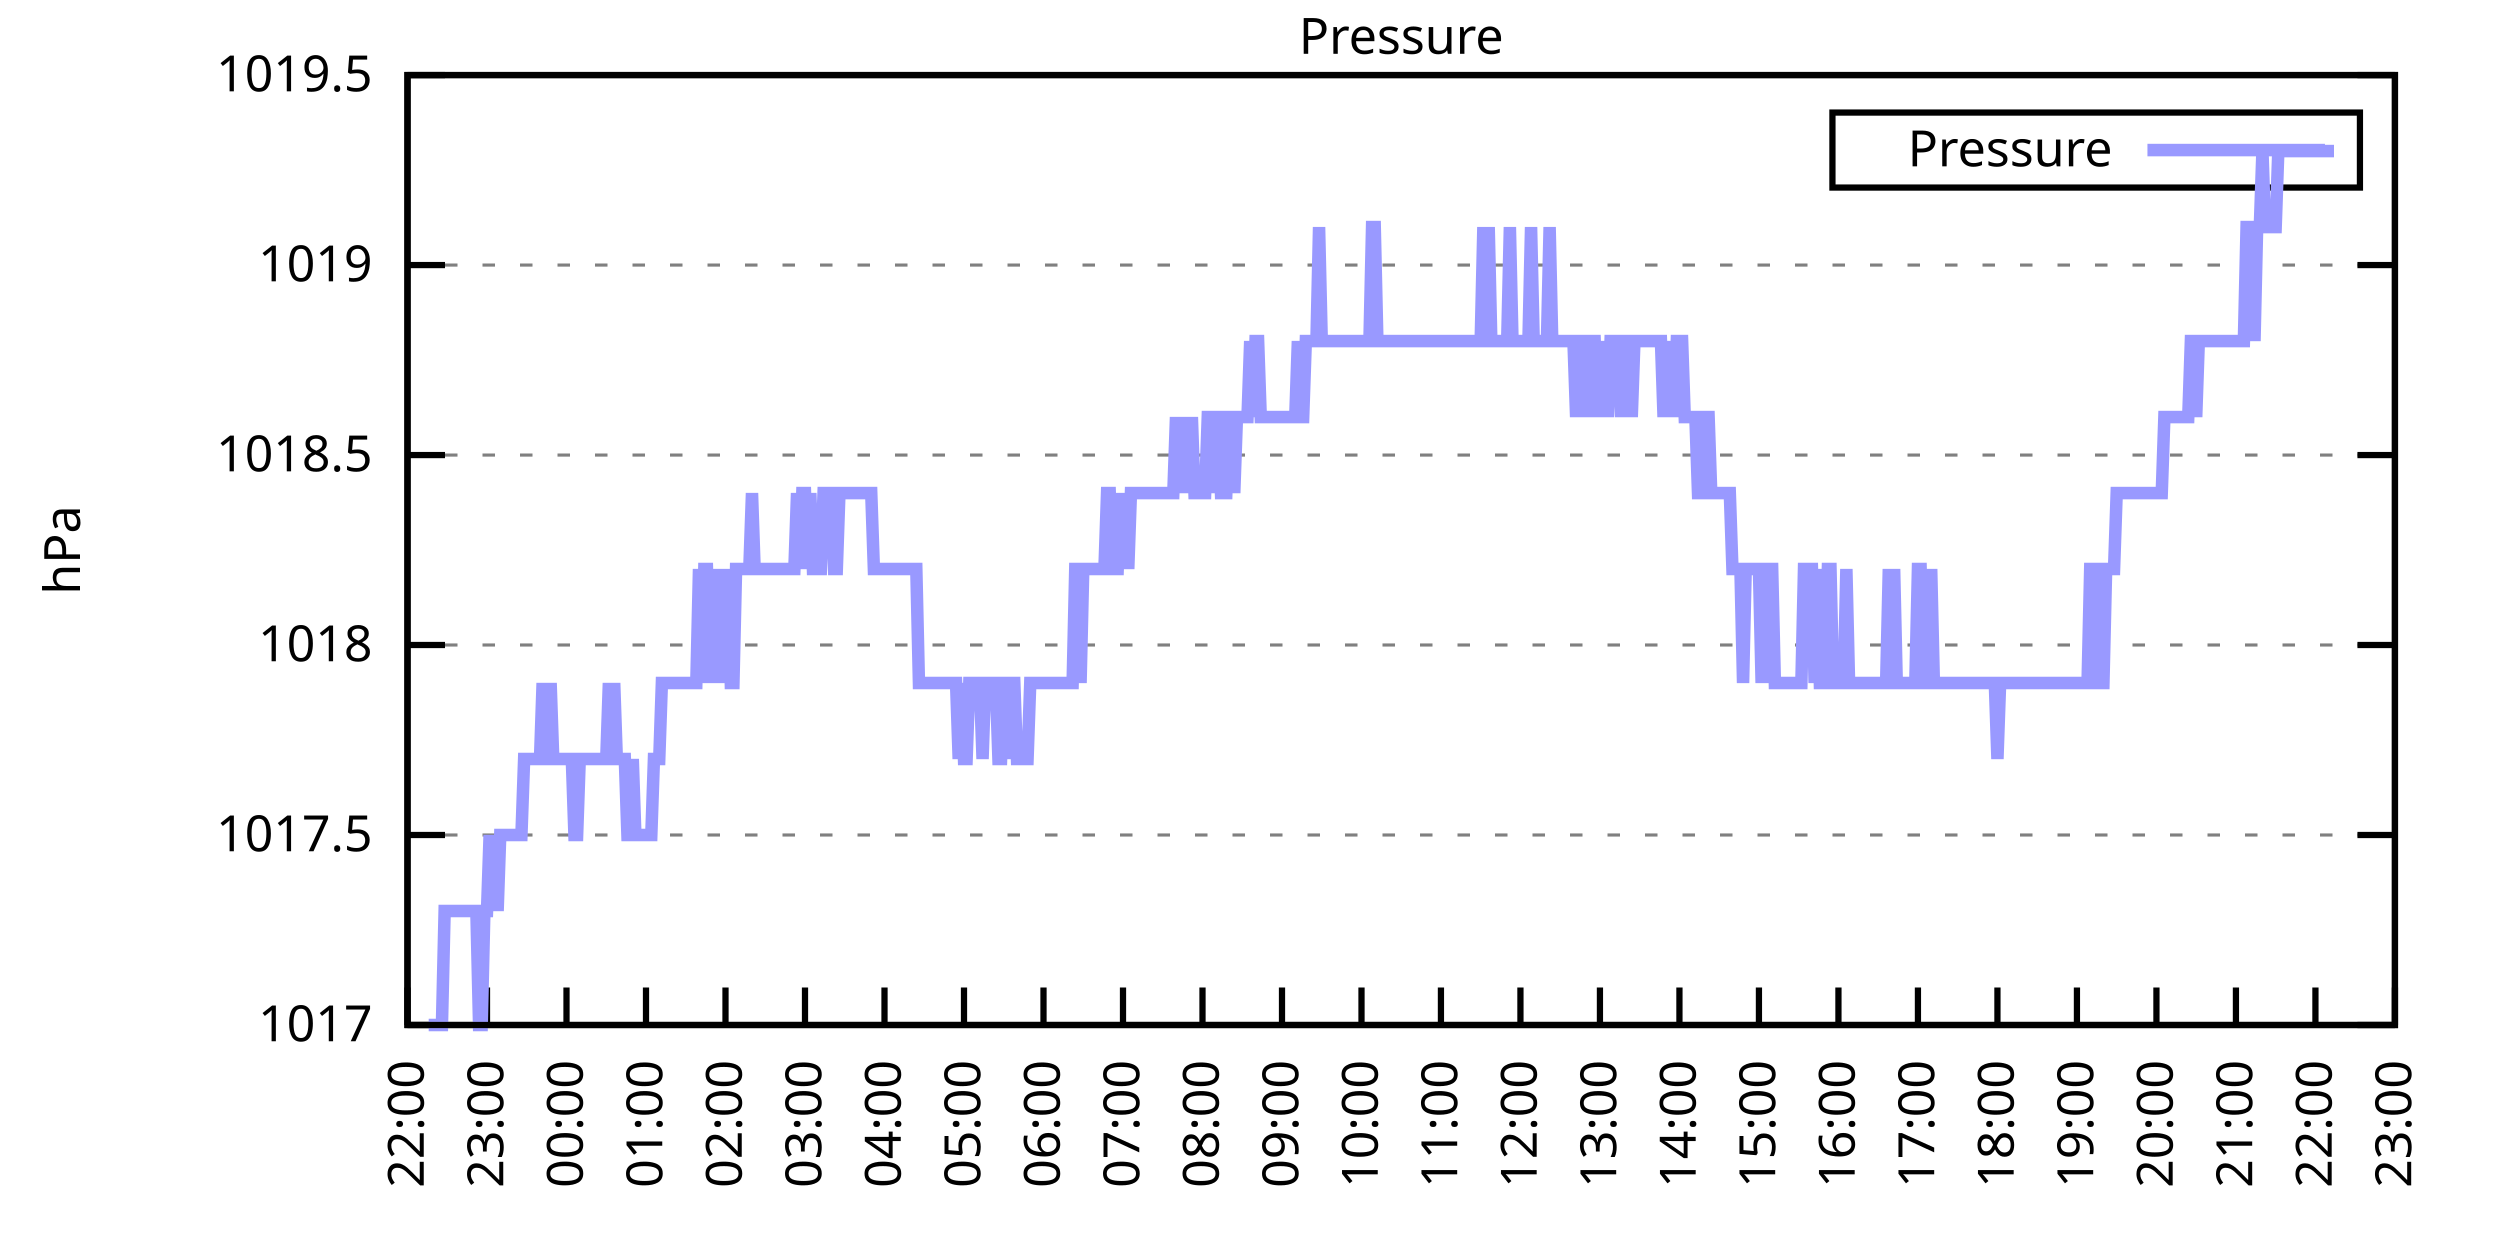
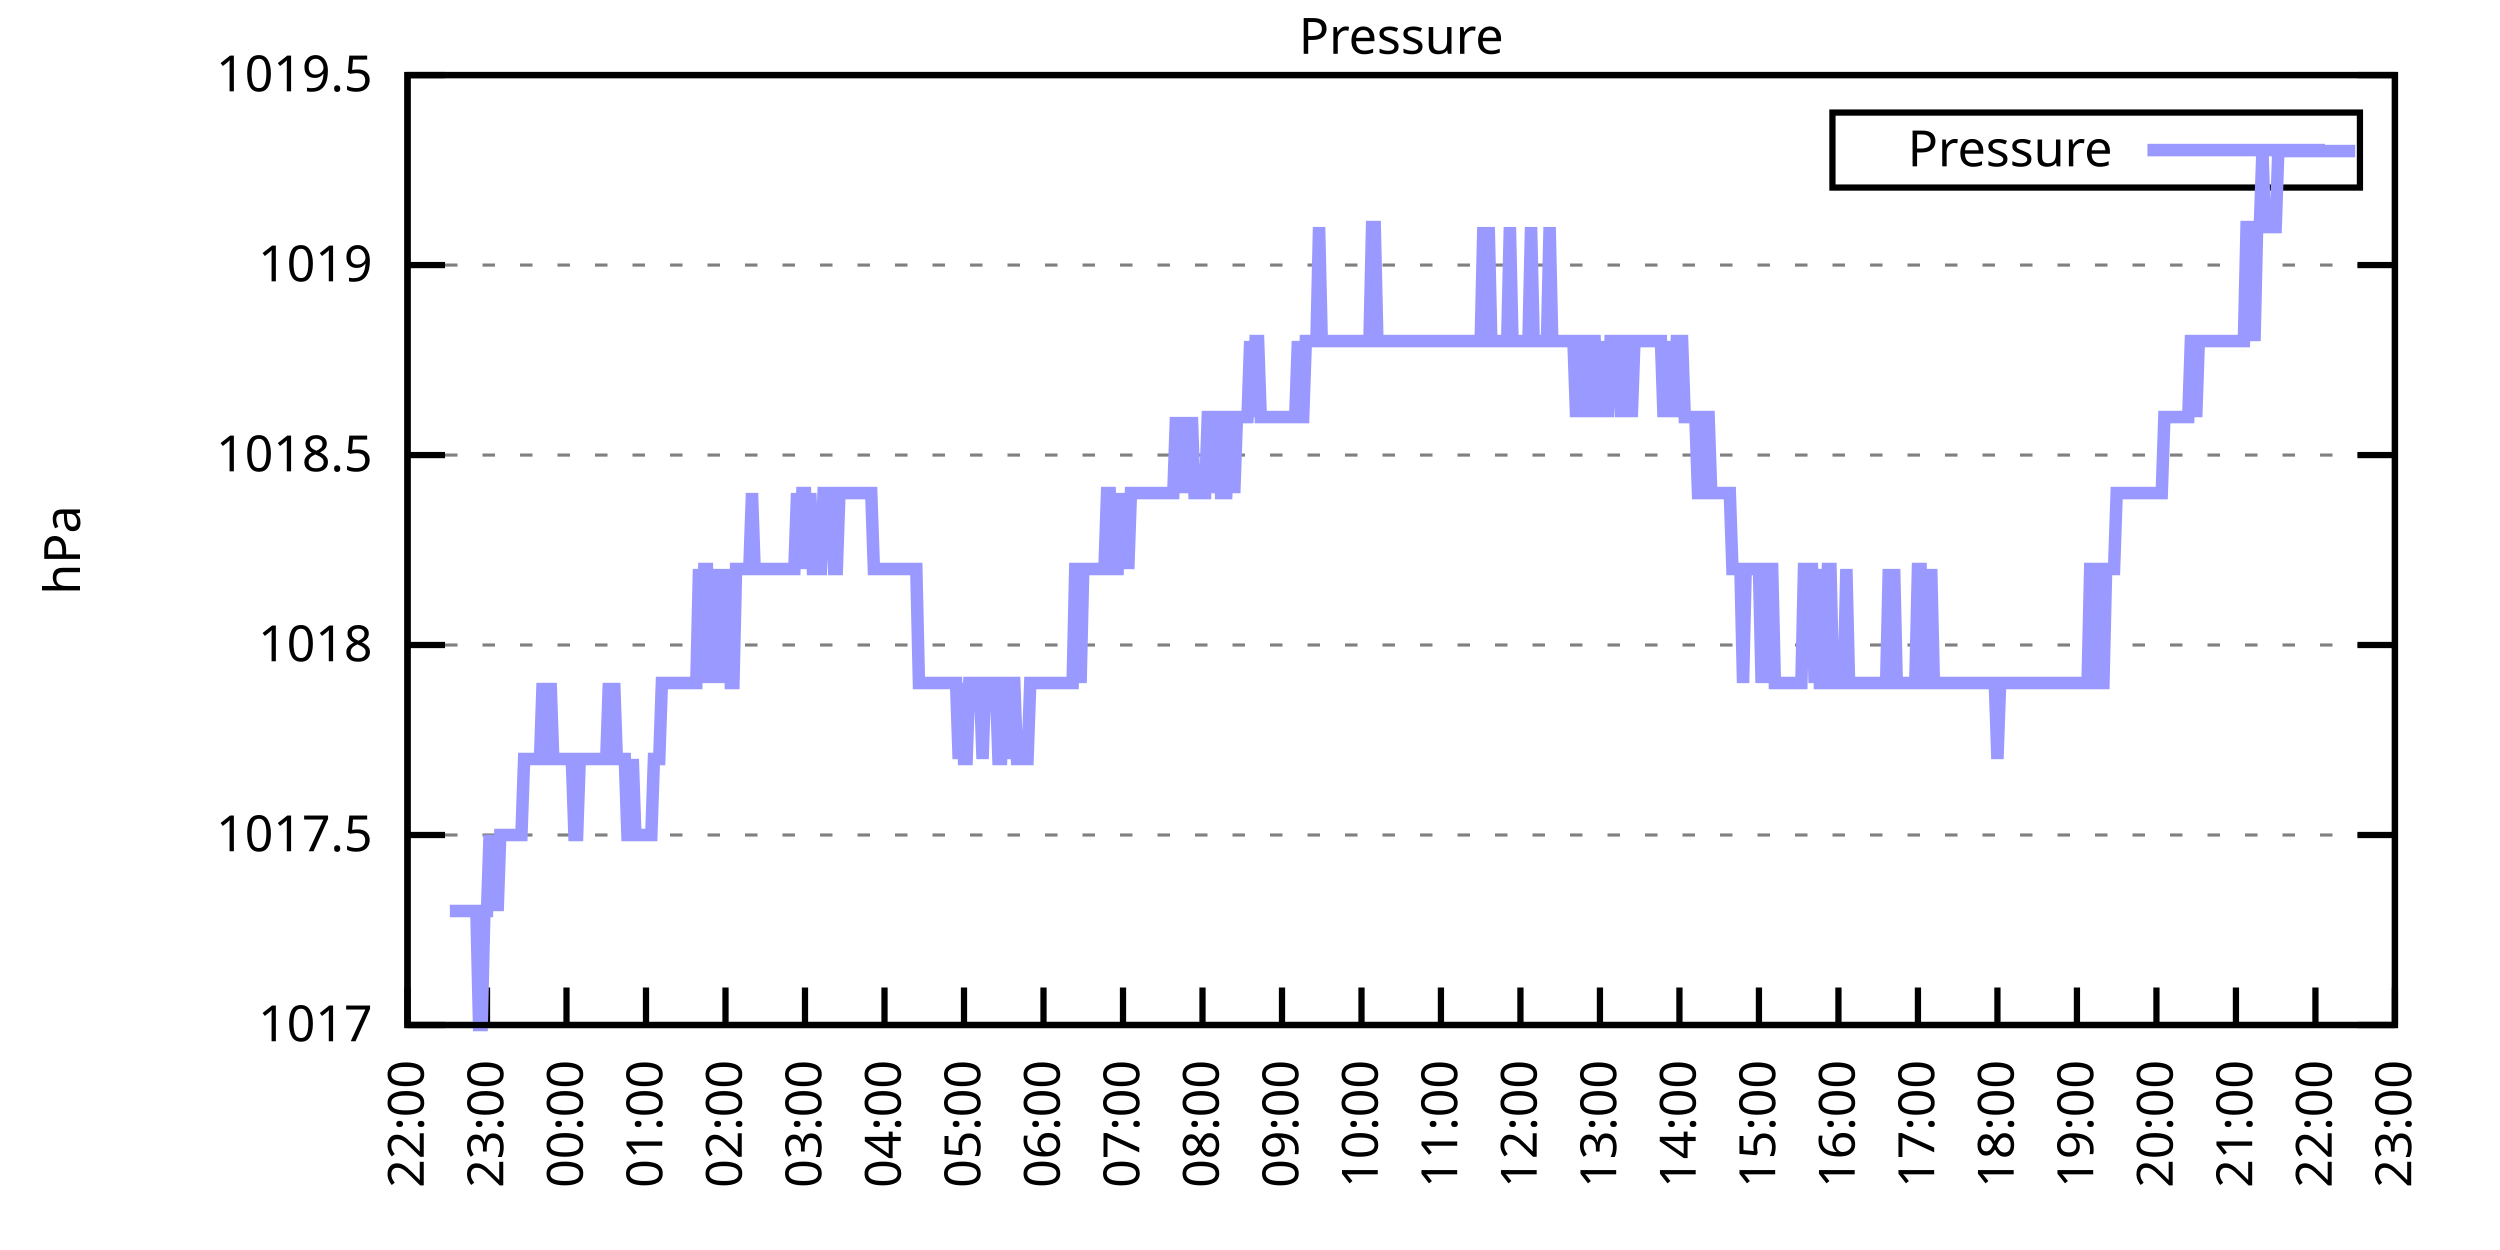
<svg xmlns="http://www.w3.org/2000/svg" xmlns:xlink="http://www.w3.org/1999/xlink" width="400" height="200" viewBox="0 0 400 200">
  <g id="gnuplot_canvas">
    <rect x="0" y="0" width="400" height="200" fill="none" />
    <defs>
      <circle id="gpDot" r="0.5" stroke-width="0.5" stroke="currentColor" />
      <path id="gpPt0" stroke-width="0.333" stroke="currentColor" d="M-1,0 h2 M0,-1 v2" />
      <path id="gpPt1" stroke-width="0.333" stroke="currentColor" d="M-1,-1 L1,1 M1,-1 L-1,1" />
      <path id="gpPt2" stroke-width="0.333" stroke="currentColor" d="M-1,0 L1,0 M0,-1 L0,1 M-1,-1 L1,1 M-1,1 L1,-1" />
      <rect id="gpPt3" stroke-width="0.333" stroke="currentColor" x="-1" y="-1" width="2" height="2" />
      <rect id="gpPt4" stroke-width="0.333" stroke="currentColor" fill="currentColor" x="-1" y="-1" width="2" height="2" />
      <circle id="gpPt5" stroke-width="0.333" stroke="currentColor" cx="0" cy="0" r="1" />
      <use xlink:href="#gpPt5" id="gpPt6" fill="currentColor" stroke="none" />
      <path id="gpPt7" stroke-width="0.333" stroke="currentColor" d="M0,-1.33 L-1.33,0.67 L1.33,0.67 z" />
      <use xlink:href="#gpPt7" id="gpPt8" fill="currentColor" stroke="none" />
      <use xlink:href="#gpPt7" id="gpPt9" stroke="currentColor" transform="rotate(180)" />
      <use xlink:href="#gpPt9" id="gpPt10" fill="currentColor" stroke="none" />
      <use xlink:href="#gpPt3" id="gpPt11" stroke="currentColor" transform="rotate(45)" />
      <use xlink:href="#gpPt11" id="gpPt12" fill="currentColor" stroke="none" />
      <path id="gpPt13" stroke-width="0.333" stroke="currentColor" d="M0,1.330 L1.265,0.411 L0.782,-1.067 L-0.782,-1.076 L-1.265,0.411 z" />
      <use xlink:href="#gpPt13" id="gpPt14" fill="currentColor" stroke="none" />
      <filter id="textbox" filterUnits="objectBoundingBox" x="0" y="0" height="1" width="1">
        <feFlood flood-color="white" flood-opacity="1" result="bgnd" />
        <feComposite in="SourceGraphic" in2="bgnd" operator="atop" />
      </filter>
      <filter id="greybox" filterUnits="objectBoundingBox" x="0" y="0" height="1" width="1">
        <feFlood flood-color="lightgrey" flood-opacity="1" result="grey" />
        <feComposite in="SourceGraphic" in2="grey" operator="atop" />
      </filter>
    </defs>
    <g fill="none" color="white" stroke="currentColor" stroke-width="1.00" stroke-linecap="butt" stroke-linejoin="miter">
</g>
    <g fill="none" color="black" stroke="currentColor" stroke-width="1.00" stroke-linecap="butt" stroke-linejoin="miter">
      <g stroke="none" shape-rendering="crispEdges">
        <polygon fill="rgb(255, 255, 255)" points="65.20,164.00 383.18,164.00 383.18,12.02 65.20,12.02 " />
      </g>
    </g>
    <g fill="none" color="black" stroke="currentColor" stroke-width="1.00" stroke-linecap="butt" stroke-linejoin="miter">
</g>
    <g fill="none" color="black" stroke="black" stroke-width="0.50" stroke-linecap="butt" stroke-linejoin="miter">
</g>
    <g fill="none" color="gray" stroke="currentColor" stroke-width="0.50" stroke-linecap="butt" stroke-linejoin="miter">
      <path stroke="gray" stroke-dasharray="2,4" class="gridline" d="M65.20,164.00 L383.19,164.00  " />
    </g>
    <g fill="none" color="gray" stroke="gray" stroke-width="1.00" stroke-linecap="butt" stroke-linejoin="miter">
</g>
    <g fill="none" color="black" stroke="currentColor" stroke-width="1.00" stroke-linecap="butt" stroke-linejoin="miter">
      <path stroke="black" d="M65.20,164.00 L71.20,164.00 M383.19,164.00 L377.19,164.00  " />
      <g transform="translate(59.60,166.60)" stroke="none" fill="black" font-family="Sans" font-size="8.00" text-anchor="end">
        <text>
          <tspan font-family="Sans"> 1017</tspan>
        </text>
      </g>
    </g>
    <g fill="none" color="black" stroke="currentColor" stroke-width="1.00" stroke-linecap="butt" stroke-linejoin="miter">
</g>
    <g fill="none" color="black" stroke="black" stroke-width="0.50" stroke-linecap="butt" stroke-linejoin="miter">
</g>
    <g fill="none" color="gray" stroke="currentColor" stroke-width="0.50" stroke-linecap="butt" stroke-linejoin="miter">
      <path stroke="gray" stroke-dasharray="2,4" class="gridline" d="M65.20,133.60 L383.19,133.60  " />
    </g>
    <g fill="none" color="gray" stroke="gray" stroke-width="1.00" stroke-linecap="butt" stroke-linejoin="miter">
</g>
    <g fill="none" color="black" stroke="currentColor" stroke-width="1.00" stroke-linecap="butt" stroke-linejoin="miter">
      <path stroke="black" d="M65.20,133.60 L71.20,133.60 M383.19,133.60 L377.19,133.60  " />
      <g transform="translate(59.60,136.20)" stroke="none" fill="black" font-family="Sans" font-size="8.00" text-anchor="end">
        <text>
          <tspan font-family="Sans"> 1017.5</tspan>
        </text>
      </g>
    </g>
    <g fill="none" color="black" stroke="currentColor" stroke-width="1.00" stroke-linecap="butt" stroke-linejoin="miter">
</g>
    <g fill="none" color="black" stroke="black" stroke-width="0.50" stroke-linecap="butt" stroke-linejoin="miter">
</g>
    <g fill="none" color="gray" stroke="currentColor" stroke-width="0.50" stroke-linecap="butt" stroke-linejoin="miter">
      <path stroke="gray" stroke-dasharray="2,4" class="gridline" d="M65.20,103.20 L383.19,103.20  " />
    </g>
    <g fill="none" color="gray" stroke="gray" stroke-width="1.00" stroke-linecap="butt" stroke-linejoin="miter">
</g>
    <g fill="none" color="black" stroke="currentColor" stroke-width="1.00" stroke-linecap="butt" stroke-linejoin="miter">
      <path stroke="black" d="M65.20,103.20 L71.20,103.20 M383.19,103.20 L377.19,103.20  " />
      <g transform="translate(59.60,105.80)" stroke="none" fill="black" font-family="Sans" font-size="8.00" text-anchor="end">
        <text>
          <tspan font-family="Sans"> 1018</tspan>
        </text>
      </g>
    </g>
    <g fill="none" color="black" stroke="currentColor" stroke-width="1.00" stroke-linecap="butt" stroke-linejoin="miter">
</g>
    <g fill="none" color="black" stroke="black" stroke-width="0.50" stroke-linecap="butt" stroke-linejoin="miter">
</g>
    <g fill="none" color="gray" stroke="currentColor" stroke-width="0.50" stroke-linecap="butt" stroke-linejoin="miter">
      <path stroke="gray" stroke-dasharray="2,4" class="gridline" d="M65.20,72.81 L383.19,72.81  " />
    </g>
    <g fill="none" color="gray" stroke="gray" stroke-width="1.00" stroke-linecap="butt" stroke-linejoin="miter">
</g>
    <g fill="none" color="black" stroke="currentColor" stroke-width="1.00" stroke-linecap="butt" stroke-linejoin="miter">
      <path stroke="black" d="M65.20,72.81 L71.20,72.81 M383.19,72.81 L377.19,72.81  " />
      <g transform="translate(59.60,75.41)" stroke="none" fill="black" font-family="Sans" font-size="8.00" text-anchor="end">
        <text>
          <tspan font-family="Sans"> 1018.5</tspan>
        </text>
      </g>
    </g>
    <g fill="none" color="black" stroke="currentColor" stroke-width="1.00" stroke-linecap="butt" stroke-linejoin="miter">
</g>
    <g fill="none" color="black" stroke="black" stroke-width="0.50" stroke-linecap="butt" stroke-linejoin="miter">
</g>
    <g fill="none" color="gray" stroke="currentColor" stroke-width="0.50" stroke-linecap="butt" stroke-linejoin="miter">
      <path stroke="gray" stroke-dasharray="2,4" class="gridline" d="M65.20,42.41 L383.19,42.41  " />
    </g>
    <g fill="none" color="gray" stroke="gray" stroke-width="1.00" stroke-linecap="butt" stroke-linejoin="miter">
</g>
    <g fill="none" color="black" stroke="currentColor" stroke-width="1.00" stroke-linecap="butt" stroke-linejoin="miter">
      <path stroke="black" d="M65.20,42.41 L71.20,42.41 M383.19,42.41 L377.19,42.41  " />
      <g transform="translate(59.60,45.01)" stroke="none" fill="black" font-family="Sans" font-size="8.00" text-anchor="end">
        <text>
          <tspan font-family="Sans"> 1019</tspan>
        </text>
      </g>
    </g>
    <g fill="none" color="black" stroke="currentColor" stroke-width="1.00" stroke-linecap="butt" stroke-linejoin="miter">
</g>
    <g fill="none" color="black" stroke="black" stroke-width="0.50" stroke-linecap="butt" stroke-linejoin="miter">
</g>
    <g fill="none" color="gray" stroke="currentColor" stroke-width="0.50" stroke-linecap="butt" stroke-linejoin="miter">
      <path stroke="gray" stroke-dasharray="2,4" class="gridline" d="M65.20,12.01 L383.19,12.01  " />
    </g>
    <g fill="none" color="gray" stroke="gray" stroke-width="1.00" stroke-linecap="butt" stroke-linejoin="miter">
</g>
    <g fill="none" color="black" stroke="currentColor" stroke-width="1.00" stroke-linecap="butt" stroke-linejoin="miter">
      <path stroke="black" d="M65.20,12.01 L71.20,12.01 M383.19,12.01 L377.19,12.01  " />
      <g transform="translate(59.60,14.61)" stroke="none" fill="black" font-family="Sans" font-size="8.00" text-anchor="end">
        <text>
          <tspan font-family="Sans"> 1019.5</tspan>
        </text>
      </g>
    </g>
    <g fill="none" color="black" stroke="currentColor" stroke-width="1.00" stroke-linecap="butt" stroke-linejoin="miter">
      <path stroke="black" d="M65.20,164.00 L65.20,158.00  " />
      <g transform="translate(67.80,169.60) rotate(270.00)" stroke="none" fill="black" font-family="Sans" font-size="8.00" text-anchor="end">
        <text>
          <tspan font-family="Sans">22:00</tspan>
        </text>
      </g>
    </g>
    <g fill="none" color="black" stroke="currentColor" stroke-width="1.00" stroke-linecap="butt" stroke-linejoin="miter">
      <path stroke="black" d="M77.92,164.00 L77.92,158.00  " />
      <g transform="translate(80.52,169.60) rotate(270.00)" stroke="none" fill="black" font-family="Sans" font-size="8.00" text-anchor="end">
        <text>
          <tspan font-family="Sans">23:00</tspan>
        </text>
      </g>
    </g>
    <g fill="none" color="black" stroke="currentColor" stroke-width="1.00" stroke-linecap="butt" stroke-linejoin="miter">
      <path stroke="black" d="M90.64,164.00 L90.64,158.00  " />
      <g transform="translate(93.24,169.60) rotate(270.00)" stroke="none" fill="black" font-family="Sans" font-size="8.00" text-anchor="end">
        <text>
          <tspan font-family="Sans">00:00</tspan>
        </text>
      </g>
    </g>
    <g fill="none" color="black" stroke="currentColor" stroke-width="1.00" stroke-linecap="butt" stroke-linejoin="miter">
      <path stroke="black" d="M103.36,164.00 L103.36,158.00  " />
      <g transform="translate(105.96,169.60) rotate(270.00)" stroke="none" fill="black" font-family="Sans" font-size="8.00" text-anchor="end">
        <text>
          <tspan font-family="Sans">01:00</tspan>
        </text>
      </g>
    </g>
    <g fill="none" color="black" stroke="currentColor" stroke-width="1.00" stroke-linecap="butt" stroke-linejoin="miter">
      <path stroke="black" d="M116.08,164.00 L116.08,158.00  " />
      <g transform="translate(118.68,169.60) rotate(270.00)" stroke="none" fill="black" font-family="Sans" font-size="8.00" text-anchor="end">
        <text>
          <tspan font-family="Sans">02:00</tspan>
        </text>
      </g>
    </g>
    <g fill="none" color="black" stroke="currentColor" stroke-width="1.00" stroke-linecap="butt" stroke-linejoin="miter">
      <path stroke="black" d="M128.80,164.00 L128.80,158.00  " />
      <g transform="translate(131.40,169.60) rotate(270.00)" stroke="none" fill="black" font-family="Sans" font-size="8.00" text-anchor="end">
        <text>
          <tspan font-family="Sans">03:00</tspan>
        </text>
      </g>
    </g>
    <g fill="none" color="black" stroke="currentColor" stroke-width="1.00" stroke-linecap="butt" stroke-linejoin="miter">
      <path stroke="black" d="M141.52,164.00 L141.52,158.00  " />
      <g transform="translate(144.12,169.60) rotate(270.00)" stroke="none" fill="black" font-family="Sans" font-size="8.00" text-anchor="end">
        <text>
          <tspan font-family="Sans">04:00</tspan>
        </text>
      </g>
    </g>
    <g fill="none" color="black" stroke="currentColor" stroke-width="1.00" stroke-linecap="butt" stroke-linejoin="miter">
      <path stroke="black" d="M154.24,164.00 L154.24,158.00  " />
      <g transform="translate(156.84,169.60) rotate(270.00)" stroke="none" fill="black" font-family="Sans" font-size="8.00" text-anchor="end">
        <text>
          <tspan font-family="Sans">05:00</tspan>
        </text>
      </g>
    </g>
    <g fill="none" color="black" stroke="currentColor" stroke-width="1.00" stroke-linecap="butt" stroke-linejoin="miter">
      <path stroke="black" d="M166.96,164.00 L166.96,158.00  " />
      <g transform="translate(169.56,169.60) rotate(270.00)" stroke="none" fill="black" font-family="Sans" font-size="8.00" text-anchor="end">
        <text>
          <tspan font-family="Sans">06:00</tspan>
        </text>
      </g>
    </g>
    <g fill="none" color="black" stroke="currentColor" stroke-width="1.00" stroke-linecap="butt" stroke-linejoin="miter">
      <path stroke="black" d="M179.68,164.00 L179.68,158.00  " />
      <g transform="translate(182.28,169.60) rotate(270.00)" stroke="none" fill="black" font-family="Sans" font-size="8.00" text-anchor="end">
        <text>
          <tspan font-family="Sans">07:00</tspan>
        </text>
      </g>
    </g>
    <g fill="none" color="black" stroke="currentColor" stroke-width="1.00" stroke-linecap="butt" stroke-linejoin="miter">
      <path stroke="black" d="M192.40,164.00 L192.40,158.00  " />
      <g transform="translate(195.00,169.60) rotate(270.00)" stroke="none" fill="black" font-family="Sans" font-size="8.00" text-anchor="end">
        <text>
          <tspan font-family="Sans">08:00</tspan>
        </text>
      </g>
    </g>
    <g fill="none" color="black" stroke="currentColor" stroke-width="1.00" stroke-linecap="butt" stroke-linejoin="miter">
      <path stroke="black" d="M205.12,164.00 L205.12,158.00  " />
      <g transform="translate(207.72,169.60) rotate(270.00)" stroke="none" fill="black" font-family="Sans" font-size="8.00" text-anchor="end">
        <text>
          <tspan font-family="Sans">09:00</tspan>
        </text>
      </g>
    </g>
    <g fill="none" color="black" stroke="currentColor" stroke-width="1.00" stroke-linecap="butt" stroke-linejoin="miter">
      <path stroke="black" d="M217.84,164.00 L217.84,158.00  " />
      <g transform="translate(220.44,169.60) rotate(270.00)" stroke="none" fill="black" font-family="Sans" font-size="8.00" text-anchor="end">
        <text>
          <tspan font-family="Sans">10:00</tspan>
        </text>
      </g>
    </g>
    <g fill="none" color="black" stroke="currentColor" stroke-width="1.00" stroke-linecap="butt" stroke-linejoin="miter">
      <path stroke="black" d="M230.55,164.00 L230.55,158.00  " />
      <g transform="translate(233.15,169.60) rotate(270.00)" stroke="none" fill="black" font-family="Sans" font-size="8.00" text-anchor="end">
        <text>
          <tspan font-family="Sans">11:00</tspan>
        </text>
      </g>
    </g>
    <g fill="none" color="black" stroke="currentColor" stroke-width="1.00" stroke-linecap="butt" stroke-linejoin="miter">
      <path stroke="black" d="M243.27,164.00 L243.27,158.00  " />
      <g transform="translate(245.87,169.60) rotate(270.00)" stroke="none" fill="black" font-family="Sans" font-size="8.00" text-anchor="end">
        <text>
          <tspan font-family="Sans">12:00</tspan>
        </text>
      </g>
    </g>
    <g fill="none" color="black" stroke="currentColor" stroke-width="1.00" stroke-linecap="butt" stroke-linejoin="miter">
      <path stroke="black" d="M255.99,164.00 L255.99,158.00  " />
      <g transform="translate(258.59,169.60) rotate(270.00)" stroke="none" fill="black" font-family="Sans" font-size="8.00" text-anchor="end">
        <text>
          <tspan font-family="Sans">13:00</tspan>
        </text>
      </g>
    </g>
    <g fill="none" color="black" stroke="currentColor" stroke-width="1.00" stroke-linecap="butt" stroke-linejoin="miter">
      <path stroke="black" d="M268.71,164.00 L268.71,158.00  " />
      <g transform="translate(271.31,169.60) rotate(270.00)" stroke="none" fill="black" font-family="Sans" font-size="8.00" text-anchor="end">
        <text>
          <tspan font-family="Sans">14:00</tspan>
        </text>
      </g>
    </g>
    <g fill="none" color="black" stroke="currentColor" stroke-width="1.00" stroke-linecap="butt" stroke-linejoin="miter">
      <path stroke="black" d="M281.43,164.00 L281.43,158.00  " />
      <g transform="translate(284.03,169.60) rotate(270.00)" stroke="none" fill="black" font-family="Sans" font-size="8.00" text-anchor="end">
        <text>
          <tspan font-family="Sans">15:00</tspan>
        </text>
      </g>
    </g>
    <g fill="none" color="black" stroke="currentColor" stroke-width="1.00" stroke-linecap="butt" stroke-linejoin="miter">
      <path stroke="black" d="M294.15,164.00 L294.15,158.00  " />
      <g transform="translate(296.75,169.60) rotate(270.00)" stroke="none" fill="black" font-family="Sans" font-size="8.00" text-anchor="end">
        <text>
          <tspan font-family="Sans">16:00</tspan>
        </text>
      </g>
    </g>
    <g fill="none" color="black" stroke="currentColor" stroke-width="1.00" stroke-linecap="butt" stroke-linejoin="miter">
      <path stroke="black" d="M306.87,164.00 L306.87,158.00  " />
      <g transform="translate(309.47,169.60) rotate(270.00)" stroke="none" fill="black" font-family="Sans" font-size="8.00" text-anchor="end">
        <text>
          <tspan font-family="Sans">17:00</tspan>
        </text>
      </g>
    </g>
    <g fill="none" color="black" stroke="currentColor" stroke-width="1.00" stroke-linecap="butt" stroke-linejoin="miter">
      <path stroke="black" d="M319.59,164.00 L319.59,158.00  " />
      <g transform="translate(322.19,169.60) rotate(270.00)" stroke="none" fill="black" font-family="Sans" font-size="8.00" text-anchor="end">
        <text>
          <tspan font-family="Sans">18:00</tspan>
        </text>
      </g>
    </g>
    <g fill="none" color="black" stroke="currentColor" stroke-width="1.00" stroke-linecap="butt" stroke-linejoin="miter">
      <path stroke="black" d="M332.31,164.00 L332.31,158.00  " />
      <g transform="translate(334.91,169.60) rotate(270.00)" stroke="none" fill="black" font-family="Sans" font-size="8.00" text-anchor="end">
        <text>
          <tspan font-family="Sans">19:00</tspan>
        </text>
      </g>
    </g>
    <g fill="none" color="black" stroke="currentColor" stroke-width="1.00" stroke-linecap="butt" stroke-linejoin="miter">
      <path stroke="black" d="M345.03,164.00 L345.03,158.00  " />
      <g transform="translate(347.63,169.60) rotate(270.00)" stroke="none" fill="black" font-family="Sans" font-size="8.00" text-anchor="end">
        <text>
          <tspan font-family="Sans">20:00</tspan>
        </text>
      </g>
    </g>
    <g fill="none" color="black" stroke="currentColor" stroke-width="1.00" stroke-linecap="butt" stroke-linejoin="miter">
      <path stroke="black" d="M357.75,164.00 L357.75,158.00  " />
      <g transform="translate(360.35,169.60) rotate(270.00)" stroke="none" fill="black" font-family="Sans" font-size="8.00" text-anchor="end">
        <text>
          <tspan font-family="Sans">21:00</tspan>
        </text>
      </g>
    </g>
    <g fill="none" color="black" stroke="currentColor" stroke-width="1.00" stroke-linecap="butt" stroke-linejoin="miter">
      <path stroke="black" d="M370.47,164.00 L370.47,158.00  " />
      <g transform="translate(373.07,169.60) rotate(270.00)" stroke="none" fill="black" font-family="Sans" font-size="8.00" text-anchor="end">
        <text>
          <tspan font-family="Sans">22:00</tspan>
        </text>
      </g>
    </g>
    <g fill="none" color="black" stroke="currentColor" stroke-width="1.00" stroke-linecap="butt" stroke-linejoin="miter">
      <path stroke="black" d="M383.19,164.00 L383.19,158.00  " />
      <g transform="translate(385.79,169.60) rotate(270.00)" stroke="none" fill="black" font-family="Sans" font-size="8.00" text-anchor="end">
        <text>
          <tspan font-family="Sans">23:00</tspan>
        </text>
      </g>
    </g>
    <g fill="none" color="black" stroke="currentColor" stroke-width="1.00" stroke-linecap="butt" stroke-linejoin="miter">
</g>
    <g fill="none" color="black" stroke="currentColor" stroke-width="1.00" stroke-linecap="butt" stroke-linejoin="miter">
      <path stroke="black" d="M65.20,12.01 L65.20,164.00 L383.19,164.00 L383.19,12.01 L65.20,12.01 Z  " />
    </g>
    <g fill="none" color="black" stroke="currentColor" stroke-width="1.00" stroke-linecap="butt" stroke-linejoin="miter">
</g>
    <g fill="none" color="black" stroke="currentColor" stroke-width="1.00" stroke-linecap="butt" stroke-linejoin="miter">
      <path stroke="black" d="M293.19,30.01 L293.19,18.01 L377.59,18.01 L377.59,30.01 L293.19,30.01 Z  " />
    </g>
    <g id="Pressure_plot_1">
      <g fill="none" color="white" stroke="black" stroke-width="2.00" stroke-linecap="butt" stroke-linejoin="miter">
</g>
      <g fill="none" color="black" stroke="currentColor" stroke-width="2.00" stroke-linecap="butt" stroke-linejoin="miter">
        <g transform="translate(337.99,26.61)" stroke="none" fill="black" font-family="Sans" font-size="8.00" text-anchor="end">
          <text>
            <tspan font-family="Sans">Pressure</tspan>
          </text>
        </g>
      </g>
      <g fill="none" color="black" stroke="currentColor" stroke-width="2.00" stroke-linecap="butt" stroke-linejoin="miter">
-         <path stroke="rgb(153, 153, 255)" d="M343.59,24.01 L371.99,24.01 M68.59,164.00 L69.02,164.00 L69.44,164.00 L69.86,164.00 L70.29,164.00 L70.71,164.00   L71.14,145.76 L71.56,145.76 L71.98,145.76 L72.41,145.76 L72.83,145.76 L73.26,145.76 L73.68,145.76 L74.10,145.76   L74.53,145.76 L74.95,145.76 L75.38,145.76 L75.80,145.76 L76.22,145.76 L76.65,164.00 L77.07,164.00 L77.50,145.76   L77.92,145.76 L78.34,133.60 L78.77,145.76 L79.19,133.60 L79.62,145.76 L80.04,133.60 L80.46,133.60 L80.89,133.60   L81.31,133.60 L81.74,133.60 L82.16,133.60 L82.58,133.60 L83.01,133.60 L83.43,133.60 L83.86,121.44 L84.28,121.44   L84.70,121.44 L85.13,121.44 L85.55,121.44 L85.98,121.44 L86.40,121.44 L86.82,109.28 L87.25,121.44 L87.67,121.44   L88.10,109.28 L88.52,121.44 L88.94,121.44 L89.37,121.44 L89.79,121.44 L90.22,121.44 L90.64,121.44 L91.06,121.44   L91.49,121.44 L91.91,133.60 L92.34,133.60 L92.76,121.44 L93.18,121.44 L93.61,121.44 L94.03,121.44 L94.46,121.44   L94.88,121.44 L95.30,121.44 L95.73,121.44 L96.15,121.44 L96.58,121.44 L97.00,121.44 L97.42,109.28 L97.85,121.44   L98.27,109.28 L98.69,121.44 L99.12,121.44 L99.54,121.44 L99.97,121.44 L100.39,133.60 L100.81,133.60 L101.24,121.44   L101.66,133.60 L102.09,133.60 L102.51,133.60 L102.93,133.60 L103.36,133.60 L103.78,133.60 L104.21,133.60 L104.63,121.44   L105.05,121.44 L105.48,121.44 L105.90,109.28 L106.33,109.28 L106.75,109.28 L107.17,109.28 L107.60,109.28 L108.02,109.28   L108.45,109.28 L108.87,109.28 L109.29,109.28 L109.72,109.28 L110.14,109.28 L110.57,109.28 L110.99,109.28 L111.41,109.28   L111.84,91.04 L112.26,109.28 L112.69,91.04 L113.11,91.04 L113.53,109.28 L113.96,91.04 L114.38,109.28 L114.81,91.04   L115.23,109.28 L115.65,91.04 L116.08,109.28 L116.50,91.04 L116.93,109.28 L117.35,109.28 L117.77,91.04 L118.20,91.04   L118.62,91.04 L119.05,91.04 L119.47,91.04 L119.89,91.04 L120.32,78.89 L120.74,91.04 L121.17,91.04 L121.59,91.04   L122.01,91.04 L122.44,91.04 L122.86,91.04 L123.29,91.04 L123.71,91.04 L124.13,91.04 L124.56,91.04 L124.98,91.04   L125.41,91.04 L125.83,91.04 L126.25,91.04 L126.68,91.04 L127.10,91.04 L127.53,78.89 L127.95,91.04 L128.37,78.89   L128.80,78.89 L129.22,91.04 L129.65,78.89 L130.07,91.04 L130.49,91.04 L130.92,91.04 L131.34,91.04 L131.77,78.89   L132.19,78.89 L132.61,78.89 L133.04,78.89 L133.46,91.04 L133.89,91.04 L134.31,78.89 L134.73,78.89 L135.16,78.89   L135.58,78.89 L136.01,78.89 L136.43,78.89 L136.85,78.89 L137.28,78.89 L137.70,78.89 L138.13,78.89 L138.55,78.89   L138.97,78.89 L139.40,78.89 L139.82,91.04 L140.25,91.04 L140.67,91.04 L141.09,91.04 L141.52,91.04 L141.94,91.04   L142.37,91.04 L142.79,91.04 L143.21,91.04 L143.64,91.04 L144.06,91.04 L144.49,91.04 L144.91,91.04 L145.33,91.04   L145.76,91.04 L146.18,91.04 L146.61,91.04 L147.03,109.28 L147.45,109.28 L147.88,109.28 L148.30,109.28 L148.73,109.28   L149.15,109.28 L149.57,109.28 L150.00,109.28 L150.42,109.28 L150.85,109.28 L151.27,109.28 L151.69,109.28 L152.12,109.28   L152.54,109.28 L152.97,109.28 L153.39,121.44 L153.81,109.28 L154.24,121.44 L154.66,121.44 L155.09,109.28 L155.51,109.28   L155.93,109.28 L156.36,109.28 L156.78,109.28 L157.21,121.44 L157.63,109.28 L158.05,109.28 L158.48,109.28 L158.90,109.28   L159.33,109.28 L159.75,121.44 L160.17,121.44 L160.60,109.28 L161.02,109.28 L161.44,121.44 L161.87,109.28 L162.29,109.28   L162.72,121.44 L163.14,121.44 L163.56,121.44 L163.99,121.44 L164.41,121.44 L164.84,109.28 L165.26,109.28 L165.68,109.28   L166.11,109.28 L166.53,109.28 L166.96,109.28 L167.38,109.28 L167.80,109.28 L168.23,109.28 L168.65,109.28 L169.08,109.28   L169.50,109.28 L169.92,109.28 L170.35,109.28 L170.77,109.28 L171.20,109.28 L171.62,109.28 L172.04,91.04 L172.47,91.04   L172.89,109.28 L173.32,91.04 L173.74,91.04 L174.16,91.04 L174.59,91.04 L175.01,91.04 L175.44,91.04 L175.86,91.04   L176.28,91.04 L176.71,91.04 L177.13,78.89 L177.56,78.89 L177.98,91.04 L178.40,91.04 L178.83,91.04 L179.25,78.89   L179.68,91.04 L180.10,78.89 L180.52,91.04 L180.95,78.89 L181.37,78.89 L181.80,78.89 L182.22,78.89 L182.64,78.89   L183.07,78.89 L183.49,78.89 L183.92,78.89 L184.34,78.89 L184.76,78.89 L185.19,78.89 L185.61,78.89 L186.04,78.89   L186.46,78.89 L186.88,78.89 L187.31,78.89 L187.73,78.89 L188.16,66.73 L188.58,78.89 L189.00,66.73 L189.43,78.89   L189.85,66.73 L190.28,78.89 L190.70,66.73 L191.12,78.89 L191.55,78.89 L191.97,78.89 L192.40,78.89 L192.82,78.89   L193.24,66.73 L193.67,66.73 L194.09,78.89 L194.52,66.73 L194.94,66.73 L195.36,78.89 L195.79,78.89 L196.21,78.89   L196.64,66.73 L197.06,66.73 L197.48,78.89 L197.91,66.73 L198.33,66.73 L198.76,66.73 L199.18,66.73 L199.60,66.73   L200.03,54.57 L200.45,66.73 L200.88,54.57 L201.30,54.57 L201.72,66.73 L202.15,66.73 L202.57,66.73 L203.00,66.73   L203.42,66.73 L203.84,66.73 L204.27,66.73 L204.69,66.73 L205.12,66.73 L205.54,66.73 L205.96,66.73 L206.39,66.73   L206.81,66.73 L207.24,66.73 L207.66,54.57 L208.08,66.73 L208.51,66.73 L208.93,54.57 L209.36,54.57 L209.78,54.57   L210.20,54.57 L210.63,54.57 L211.05,36.33 L211.48,54.57 L211.90,54.57 L212.32,54.57 L212.75,54.57 L213.17,54.57   L213.60,54.57 L214.02,54.57 L214.44,54.57 L214.87,54.57 L215.29,54.57 L215.72,54.57 L216.14,54.57 L216.56,54.57   L216.99,54.57 L217.41,54.57 L217.84,54.57 L218.26,54.57 L218.68,54.57 L219.11,54.57 L219.53,36.33 L219.96,36.33   L220.38,54.57 L220.80,54.57 L221.23,54.57 L221.65,54.57 L222.08,54.57 L222.50,54.57 L222.92,54.57 L223.35,54.57   L223.77,54.57 L224.20,54.57 L224.62,54.57 L225.04,54.57 L225.47,54.57 L225.89,54.57 L226.31,54.57 L226.74,54.57   L227.16,54.57 L227.59,54.57 L228.01,54.57 L228.43,54.57 L228.86,54.57 L229.28,54.57 L229.71,54.57 L230.13,54.57   L230.55,54.57 L230.98,54.57 L231.40,54.57 L231.83,54.57 L232.25,54.57 L232.67,54.57 L233.10,54.57 L233.52,54.57   L233.95,54.57 L234.37,54.57 L234.79,54.57 L235.22,54.57 L235.64,54.57 L236.07,54.57 L236.49,54.57 L236.91,54.57   L237.34,36.33 L237.76,54.57 L238.19,36.33 L238.61,54.57 L239.03,54.57 L239.46,54.57 L239.88,54.57 L240.31,54.57   L240.73,54.57 L241.15,54.57 L241.58,36.33 L242.00,54.57 L242.43,54.57 L242.85,54.57 L243.27,54.57 L243.70,54.57   L244.12,54.57 L244.55,54.57 L244.97,36.33 L245.39,54.57 L245.82,54.57 L246.24,54.57 L246.67,54.57 L247.09,54.57   L247.51,54.57 L247.94,36.33 L248.36,54.57 L248.79,54.57 L249.21,54.57 L249.63,54.57 L250.06,54.57 L250.48,54.57   L250.91,54.57 L251.33,54.57 L251.75,54.57 L252.18,66.73 L252.60,54.57 L253.03,54.57 L253.45,66.73 L253.87,54.57   L254.30,66.73 L254.72,54.57 L255.15,54.57 L255.57,66.73 L255.99,54.57 L256.42,66.73 L256.84,54.57 L257.27,66.73   L257.69,54.57 L258.11,54.57 L258.54,54.57 L258.96,54.57 L259.39,66.73 L259.81,54.57 L260.23,54.57 L260.66,54.57   L261.08,66.73 L261.51,54.57 L261.93,54.57 L262.35,54.57 L262.78,54.57 L263.20,54.57 L263.63,54.57 L264.05,54.57   L264.47,54.57 L264.90,54.57 L265.32,54.57 L265.75,54.57 L266.17,66.73 L266.59,54.57 L267.02,66.73 L267.44,54.57   L267.87,66.73 L268.29,54.57 L268.71,54.57 L269.14,54.57 L269.56,66.73 L269.99,66.73 L270.41,66.73 L270.83,66.73   L271.26,66.73 L271.68,78.89 L272.11,78.89 L272.53,78.89 L272.95,66.73 L273.38,66.73 L273.80,78.89 L274.23,78.89   L274.65,78.89 L275.07,78.89 L275.50,78.89 L275.92,78.89 L276.35,78.89 L276.77,78.89 L277.19,91.04 L277.62,91.04   L278.04,91.04 L278.47,91.04 L278.89,109.28 L279.31,91.04 L279.74,91.04 L280.16,91.04 L280.59,91.04 L281.01,91.04   L281.43,91.04 L281.86,109.28 L282.28,91.04 L282.71,109.28 L283.13,91.04 L283.55,91.04 L283.98,109.28 L284.40,109.28   L284.83,109.28 L285.25,109.28 L285.67,109.28 L286.10,109.28 L286.52,109.28 L286.95,109.28 L287.37,109.28 L287.79,109.28   L288.22,109.28 L288.64,91.04 L289.06,91.04 L289.49,91.04 L289.91,91.04 L290.34,109.28 L290.76,91.04 L291.18,109.28   L291.61,109.28 L292.03,109.28 L292.46,91.04 L292.88,91.04 L293.30,109.28 L293.73,109.28 L294.15,109.28 L294.58,109.28   L295.00,109.28 L295.42,91.04 L295.85,109.28 L296.27,109.28 L296.70,109.28 L297.12,109.28 L297.54,109.28 L297.97,109.28   L298.39,109.28 L298.82,109.28 L299.24,109.28 L299.66,109.28 L300.09,109.28 L300.51,109.28 L300.94,109.28 L301.36,109.28   L301.78,109.28 L302.21,91.04 L302.63,109.28 L303.06,91.04 L303.48,109.28 L303.90,109.28 L304.33,109.28 L304.75,109.28   L305.18,109.28 L305.60,109.28 L306.02,109.28 L306.45,109.28 L306.87,91.04 L307.30,91.04 L307.72,109.28 L308.14,109.28   L308.57,109.28 L308.99,91.04 L309.42,109.28 L309.84,109.28 L310.26,109.28 L310.69,109.28 L311.11,109.28 L311.54,109.28   L311.96,109.28 L312.38,109.28 L312.81,109.28 L313.23,109.28 L313.66,109.28 L314.08,109.28 L314.50,109.28 L314.93,109.28   L315.35,109.28 L315.78,109.28 L316.20,109.28 L316.62,109.28 L317.05,109.28 L317.47,109.28 L317.90,109.28 L318.32,109.28   L318.74,109.28 L319.17,109.28 L319.59,121.44 L320.02,109.28 L320.44,109.28 L320.86,109.28 L321.29,109.28 L321.71,109.28   L322.14,109.28 L322.56,109.28 L322.98,109.28 L323.41,109.28 L323.83,109.28 L324.26,109.28 L324.68,109.28 L325.10,109.28   L325.53,109.28 L325.95,109.28 L326.38,109.28 L326.80,109.28 L327.22,109.28 L327.65,109.28 L328.07,109.28 L328.50,109.28   L328.92,109.28 L329.34,109.28 L329.77,109.28 L330.19,109.28 L330.62,109.28 L331.04,109.28 L331.46,109.28 L331.89,109.28   L332.31,109.28 L332.74,109.28 L333.16,109.28 L333.58,109.28 L334.01,109.28 L334.43,91.04 L334.86,91.04 L335.28,91.04   L335.70,109.28 L336.13,109.28 L336.55,109.28 L336.98,91.04 L337.40,91.04 L337.82,91.04 L338.25,91.04 L338.67,78.89   L339.10,78.89 L339.52,78.89 L339.94,78.89 L340.37,78.89 L340.79,78.89 L341.22,78.89 L341.64,78.89 L342.06,78.89   L342.49,78.89 L342.91,78.89 L343.34,78.89 L343.76,78.89 L344.18,78.89 L344.61,78.89 L345.03,78.89 L345.46,78.89   L345.88,78.89 L346.30,66.73 L346.73,66.73 L347.15,66.73 L347.58,66.73 L348.00,66.73 L348.42,66.73 L348.85,66.73   L349.27,66.73 L349.70,66.73 L350.12,66.73 L350.54,54.57 L350.97,54.57 L351.39,66.73 L351.81,54.57 L352.24,54.57   L352.66,54.57 L353.09,54.57 L353.51,54.57 L353.93,54.57 L354.36,54.57 L354.78,54.57 L355.21,54.57 L355.63,54.57   L356.05,54.57 L356.48,54.57 L356.90,54.57 L357.33,54.57 L357.75,54.57 L358.17,54.57 L358.60,54.57 L359.02,54.57   L359.45,36.33 L359.87,36.33 L360.29,36.33 L360.72,54.57 L361.14,36.33 L361.57,36.33 L361.99,24.17 L362.41,36.33   L362.84,36.33 L363.26,36.33 L363.69,36.33 L364.11,36.33 L364.53,24.17 L364.96,24.17 L365.38,24.17 L365.81,24.17   L366.23,24.17 L366.65,24.17 L367.08,24.17 L367.50,24.17 L367.93,24.17 L368.35,24.17 L368.77,24.17 L369.20,24.17   L369.62,24.17 L370.05,24.17 L370.47,24.17 L370.89,24.17 L371.32,24.17 L371.74,24.17 L372.17,24.17 L372.59,24.17   L373.01,24.17 L373.44,24.17  " />
+         <path stroke="rgb(153, 153, 255)" d="M343.59,24.01 L371.99,24.01 M71.98,145.76 L72.41,145.76 L72.83,145.76 L73.26,145.76 L73.68,145.76 L74.10,145.76   L74.53,145.76 L74.95,145.76 L75.38,145.76 L75.80,145.76 L76.22,145.76 L76.65,164.00 L77.07,164.00 L77.50,145.76   L77.92,145.76 L78.34,133.60 L78.77,145.76 L79.19,133.60 L79.62,145.76 L80.04,133.60 L80.46,133.60 L80.89,133.60   L81.31,133.60 L81.74,133.60 L82.16,133.60 L82.58,133.60 L83.01,133.60 L83.43,133.60 L83.86,121.44 L84.28,121.44   L84.70,121.44 L85.13,121.44 L85.55,121.44 L85.98,121.44 L86.40,121.44 L86.82,109.28 L87.25,121.44 L87.67,121.44   L88.10,109.28 L88.52,121.44 L88.94,121.44 L89.37,121.44 L89.79,121.44 L90.22,121.44 L90.64,121.44 L91.06,121.44   L91.49,121.44 L91.91,133.60 L92.34,133.60 L92.76,121.44 L93.18,121.44 L93.61,121.44 L94.03,121.44 L94.46,121.44   L94.88,121.44 L95.30,121.44 L95.73,121.44 L96.15,121.44 L96.58,121.44 L97.00,121.44 L97.42,109.28 L97.85,121.44   L98.27,109.28 L98.69,121.44 L99.12,121.44 L99.54,121.44 L99.97,121.44 L100.39,133.60 L100.81,133.60 L101.24,121.44   L101.66,133.60 L102.09,133.60 L102.51,133.60 L102.93,133.60 L103.36,133.60 L103.78,133.60 L104.21,133.60 L104.63,121.44   L105.05,121.44 L105.48,121.44 L105.90,109.28 L106.33,109.28 L106.75,109.28 L107.17,109.28 L107.60,109.28 L108.02,109.28   L108.45,109.28 L108.87,109.28 L109.29,109.28 L109.72,109.28 L110.14,109.28 L110.57,109.28 L110.99,109.28 L111.41,109.28   L111.84,91.04 L112.26,109.28 L112.69,91.04 L113.11,91.04 L113.53,109.28 L113.96,91.04 L114.38,109.28 L114.81,91.04   L115.23,109.28 L115.65,91.04 L116.08,109.28 L116.50,91.04 L116.93,109.28 L117.35,109.28 L117.77,91.04 L118.20,91.04   L118.62,91.04 L119.05,91.04 L119.47,91.04 L119.89,91.04 L120.32,78.89 L120.74,91.04 L121.17,91.04 L121.59,91.04   L122.01,91.04 L122.44,91.04 L122.86,91.04 L123.29,91.04 L123.71,91.04 L124.13,91.04 L124.56,91.04 L124.98,91.04   L125.41,91.04 L125.83,91.04 L126.25,91.04 L126.68,91.04 L127.10,91.04 L127.53,78.89 L127.95,91.04 L128.37,78.89   L128.80,78.89 L129.22,91.04 L129.65,78.89 L130.07,91.04 L130.49,91.04 L130.92,91.04 L131.34,91.04 L131.77,78.89   L132.19,78.89 L132.61,78.89 L133.04,78.89 L133.46,91.04 L133.89,91.04 L134.31,78.89 L134.73,78.89 L135.16,78.89   L135.58,78.89 L136.01,78.89 L136.43,78.89 L136.85,78.89 L137.28,78.89 L137.70,78.89 L138.13,78.89 L138.55,78.89   L138.97,78.89 L139.40,78.89 L139.82,91.04 L140.25,91.04 L140.67,91.04 L141.09,91.04 L141.52,91.04 L141.94,91.04   L142.37,91.04 L142.79,91.04 L143.21,91.04 L143.64,91.04 L144.06,91.04 L144.49,91.04 L144.91,91.04 L145.33,91.04   L145.76,91.04 L146.18,91.04 L146.61,91.04 L147.03,109.28 L147.45,109.28 L147.88,109.28 L148.30,109.28 L148.73,109.28   L149.15,109.28 L149.57,109.28 L150.00,109.28 L150.42,109.28 L150.85,109.28 L151.27,109.28 L151.69,109.28 L152.12,109.28   L152.54,109.28 L152.97,109.28 L153.39,121.44 L153.81,109.28 L154.24,121.44 L154.66,121.44 L155.09,109.28 L155.51,109.28   L155.93,109.28 L156.36,109.28 L156.78,109.28 L157.21,121.44 L157.63,109.28 L158.05,109.28 L158.48,109.28 L158.90,109.28   L159.33,109.28 L159.75,121.44 L160.17,121.44 L160.60,109.28 L161.02,109.28 L161.44,121.44 L161.87,109.28 L162.29,109.28   L162.72,121.44 L163.14,121.44 L163.56,121.44 L163.99,121.44 L164.41,121.44 L164.84,109.28 L165.26,109.28 L165.68,109.28   L166.11,109.28 L166.53,109.28 L166.96,109.28 L167.38,109.28 L167.80,109.28 L168.23,109.28 L168.65,109.28 L169.08,109.28   L169.50,109.28 L169.92,109.28 L170.35,109.28 L170.77,109.28 L171.20,109.28 L171.62,109.28 L172.04,91.04 L172.47,91.04   L172.89,109.28 L173.32,91.04 L173.74,91.04 L174.16,91.04 L174.59,91.04 L175.01,91.04 L175.44,91.04 L175.86,91.04   L176.28,91.04 L176.71,91.04 L177.13,78.89 L177.56,78.89 L177.98,91.04 L178.40,91.04 L178.83,91.04 L179.25,78.89   L179.68,91.04 L180.10,78.89 L180.52,91.04 L180.95,78.89 L181.37,78.89 L181.80,78.89 L182.22,78.89 L182.64,78.89   L183.07,78.89 L183.49,78.89 L183.92,78.89 L184.34,78.89 L184.76,78.89 L185.19,78.89 L185.61,78.89 L186.04,78.89   L186.46,78.89 L186.88,78.89 L187.31,78.89 L187.73,78.89 L188.16,66.73 L188.58,78.89 L189.00,66.73 L189.43,78.89   L189.85,66.73 L190.28,78.89 L190.70,66.73 L191.12,78.89 L191.55,78.89 L191.97,78.89 L192.40,78.89 L192.82,78.89   L193.24,66.73 L193.67,66.73 L194.09,78.89 L194.52,66.73 L194.94,66.73 L195.36,78.89 L195.79,78.89 L196.21,78.89   L196.64,66.73 L197.06,66.73 L197.48,78.89 L197.91,66.73 L198.33,66.73 L198.76,66.73 L199.18,66.73 L199.60,66.73   L200.03,54.57 L200.45,66.73 L200.88,54.57 L201.30,54.57 L201.72,66.73 L202.15,66.73 L202.57,66.73 L203.00,66.73   L203.42,66.73 L203.84,66.73 L204.27,66.73 L204.69,66.73 L205.12,66.73 L205.54,66.73 L205.96,66.73 L206.39,66.73   L206.81,66.73 L207.24,66.73 L207.66,54.57 L208.08,66.73 L208.51,66.73 L208.93,54.57 L209.36,54.57 L209.78,54.57   L210.20,54.57 L210.63,54.57 L211.05,36.33 L211.48,54.57 L211.90,54.57 L212.32,54.57 L212.75,54.57 L213.17,54.57   L213.60,54.57 L214.02,54.57 L214.44,54.57 L214.87,54.57 L215.29,54.57 L215.72,54.57 L216.14,54.57 L216.56,54.57   L216.99,54.57 L217.41,54.57 L217.84,54.57 L218.26,54.57 L218.68,54.57 L219.11,54.57 L219.53,36.33 L219.96,36.33   L220.38,54.57 L220.80,54.57 L221.23,54.57 L221.65,54.57 L222.08,54.57 L222.50,54.57 L222.92,54.57 L223.35,54.57   L223.77,54.57 L224.20,54.57 L224.62,54.57 L225.04,54.57 L225.47,54.57 L225.89,54.57 L226.31,54.57 L226.74,54.57   L227.16,54.57 L227.59,54.57 L228.01,54.57 L228.43,54.57 L228.86,54.57 L229.28,54.57 L229.71,54.57 L230.13,54.57   L230.55,54.57 L230.98,54.57 L231.40,54.57 L231.83,54.57 L232.25,54.57 L232.67,54.57 L233.10,54.57 L233.52,54.57   L233.95,54.57 L234.37,54.57 L234.79,54.57 L235.22,54.57 L235.64,54.57 L236.07,54.57 L236.49,54.57 L236.91,54.57   L237.34,36.33 L237.76,54.57 L238.19,36.33 L238.61,54.57 L239.03,54.57 L239.46,54.57 L239.88,54.57 L240.31,54.57   L240.73,54.57 L241.15,54.57 L241.58,36.33 L242.00,54.57 L242.43,54.57 L242.85,54.57 L243.27,54.57 L243.70,54.57   L244.12,54.57 L244.55,54.57 L244.97,36.33 L245.39,54.57 L245.82,54.57 L246.24,54.57 L246.67,54.57 L247.09,54.57   L247.51,54.57 L247.94,36.33 L248.36,54.57 L248.79,54.57 L249.21,54.57 L249.63,54.57 L250.06,54.57 L250.48,54.57   L250.91,54.57 L251.33,54.57 L251.75,54.57 L252.18,66.73 L252.60,54.57 L253.03,54.57 L253.45,66.73 L253.87,54.57   L254.30,66.73 L254.72,54.57 L255.15,54.57 L255.57,66.73 L255.99,54.57 L256.42,66.73 L256.84,54.57 L257.27,66.73   L257.69,54.57 L258.11,54.57 L258.54,54.57 L258.96,54.57 L259.39,66.73 L259.81,54.57 L260.23,54.57 L260.66,54.57   L261.08,66.73 L261.51,54.57 L261.93,54.57 L262.35,54.57 L262.78,54.57 L263.20,54.57 L263.63,54.57 L264.05,54.57   L264.47,54.57 L264.90,54.57 L265.32,54.57 L265.75,54.57 L266.17,66.73 L266.59,54.57 L267.02,66.73 L267.44,54.57   L267.87,66.73 L268.29,54.57 L268.71,54.57 L269.14,54.57 L269.56,66.73 L269.99,66.73 L270.41,66.73 L270.83,66.73   L271.26,66.73 L271.68,78.89 L272.11,78.89 L272.53,78.89 L272.95,66.73 L273.38,66.73 L273.80,78.89 L274.23,78.89   L274.65,78.89 L275.07,78.89 L275.50,78.89 L275.92,78.89 L276.35,78.89 L276.77,78.89 L277.19,91.04 L277.62,91.04   L278.04,91.04 L278.47,91.04 L278.89,109.28 L279.31,91.04 L279.74,91.04 L280.16,91.04 L280.59,91.04 L281.01,91.04   L281.43,91.04 L281.86,109.28 L282.28,91.04 L282.71,109.28 L283.13,91.04 L283.55,91.04 L283.98,109.28 L284.40,109.28   L284.83,109.28 L285.25,109.28 L285.67,109.28 L286.10,109.28 L286.52,109.28 L286.95,109.28 L287.37,109.28 L287.79,109.28   L288.22,109.28 L288.64,91.04 L289.06,91.04 L289.49,91.04 L289.91,91.04 L290.34,109.28 L290.76,91.04 L291.18,109.28   L291.61,109.28 L292.03,109.28 L292.46,91.04 L292.88,91.04 L293.30,109.28 L293.73,109.28 L294.15,109.28 L294.58,109.28   L295.00,109.28 L295.42,91.04 L295.85,109.28 L296.27,109.28 L296.70,109.28 L297.12,109.28 L297.54,109.28 L297.97,109.28   L298.39,109.28 L298.82,109.28 L299.24,109.28 L299.66,109.28 L300.09,109.28 L300.51,109.28 L300.94,109.28 L301.36,109.28   L301.78,109.28 L302.21,91.04 L302.63,109.28 L303.06,91.04 L303.48,109.28 L303.90,109.28 L304.33,109.28 L304.75,109.28   L305.18,109.28 L305.60,109.28 L306.02,109.28 L306.45,109.28 L306.87,91.04 L307.30,91.04 L307.72,109.28 L308.14,109.28   L308.57,109.28 L308.99,91.04 L309.42,109.28 L309.84,109.28 L310.26,109.28 L310.69,109.28 L311.11,109.28 L311.54,109.28   L311.96,109.28 L312.38,109.28 L312.81,109.28 L313.23,109.28 L313.66,109.28 L314.08,109.28 L314.50,109.28 L314.93,109.28   L315.35,109.28 L315.78,109.28 L316.20,109.28 L316.62,109.28 L317.05,109.28 L317.47,109.28 L317.90,109.28 L318.32,109.28   L318.74,109.28 L319.17,109.28 L319.59,121.44 L320.02,109.28 L320.44,109.28 L320.86,109.28 L321.29,109.28 L321.71,109.28   L322.14,109.28 L322.56,109.28 L322.98,109.28 L323.41,109.28 L323.83,109.28 L324.26,109.28 L324.68,109.28 L325.10,109.28   L325.53,109.28 L325.95,109.28 L326.38,109.28 L326.80,109.28 L327.22,109.28 L327.65,109.28 L328.07,109.28 L328.50,109.28   L328.92,109.28 L329.34,109.28 L329.77,109.28 L330.19,109.28 L330.62,109.28 L331.04,109.28 L331.46,109.28 L331.89,109.28   L332.31,109.28 L332.74,109.28 L333.16,109.28 L333.58,109.28 L334.01,109.28 L334.43,91.04 L334.86,91.04 L335.28,91.04   L335.70,109.28 L336.13,109.28 L336.55,109.28 L336.98,91.04 L337.40,91.04 L337.82,91.04 L338.25,91.04 L338.67,78.89   L339.10,78.89 L339.52,78.89 L339.94,78.89 L340.37,78.89 L340.79,78.89 L341.22,78.89 L341.64,78.89 L342.06,78.89   L342.49,78.89 L342.91,78.89 L343.34,78.89 L343.76,78.89 L344.18,78.89 L344.61,78.89 L345.03,78.89 L345.46,78.89   L345.88,78.89 L346.30,66.73 L346.73,66.73 L347.15,66.73 L347.58,66.73 L348.00,66.73 L348.42,66.73 L348.85,66.73   L349.27,66.73 L349.70,66.73 L350.12,66.73 L350.54,54.57 L350.97,54.57 L351.39,66.73 L351.81,54.57 L352.24,54.57   L352.66,54.57 L353.09,54.57 L353.51,54.57 L353.93,54.57 L354.36,54.57 L354.78,54.57 L355.21,54.57 L355.63,54.57   L356.05,54.57 L356.48,54.57 L356.90,54.57 L357.33,54.57 L357.75,54.57 L358.17,54.57 L358.60,54.57 L359.02,54.57   L359.45,36.33 L359.87,36.33 L360.29,36.33 L360.72,54.57 L361.14,36.33 L361.57,36.33 L361.99,24.17 L362.41,36.33   L362.84,36.33 L363.26,36.33 L363.69,36.33 L364.11,36.33 L364.53,24.17 L364.96,24.17 L365.38,24.17 L365.81,24.17   L366.23,24.17 L366.65,24.17 L367.08,24.17 L367.50,24.17 L367.93,24.17 L368.35,24.17 L368.77,24.17 L369.20,24.17   L369.62,24.17 L370.05,24.17 L370.47,24.17 L370.89,24.17 L371.32,24.17 L371.74,24.17 L372.17,24.17 L372.59,24.17   L373.01,24.17 L373.44,24.17 L373.86,24.17 L374.29,24.17 L374.71,24.17 L375.13,24.17 L375.56,24.17 L375.98,24.17   L376.41,24.17 L376.83,24.17  " />
      </g>
    </g>
    <g fill="none" color="black" stroke="currentColor" stroke-width="2.00" stroke-linecap="butt" stroke-linejoin="miter">
</g>
    <g fill="none" color="black" stroke="black" stroke-width="1.00" stroke-linecap="butt" stroke-linejoin="miter">
</g>
    <g fill="none" color="black" stroke="currentColor" stroke-width="1.00" stroke-linecap="butt" stroke-linejoin="miter">
      <path stroke="black" d="M65.20,12.01 L65.20,164.00 L383.19,164.00 L383.19,12.01 L65.20,12.01 Z  " />
      <g transform="translate(12.80,88.01) rotate(270.00)" stroke="none" fill="black" font-family="Sans" font-size="8.00" text-anchor="middle">
        <text>
          <tspan font-family="Sans">hPa</tspan>
        </text>
      </g>
    </g>
    <g fill="none" color="black" stroke="currentColor" stroke-width="1.00" stroke-linecap="butt" stroke-linejoin="miter">
</g>
    <g fill="none" color="black" stroke="currentColor" stroke-width="1.00" stroke-linecap="butt" stroke-linejoin="miter">
      <g transform="translate(224.19,8.61)" stroke="none" fill="black" font-family="Sans" font-size="8.00" text-anchor="middle">
        <text>
          <tspan font-family="Sans">Pressure</tspan>
        </text>
      </g>
    </g>
    <g fill="none" color="black" stroke="currentColor" stroke-width="1.00" stroke-linecap="butt" stroke-linejoin="miter">
</g>
  </g>
</svg>
